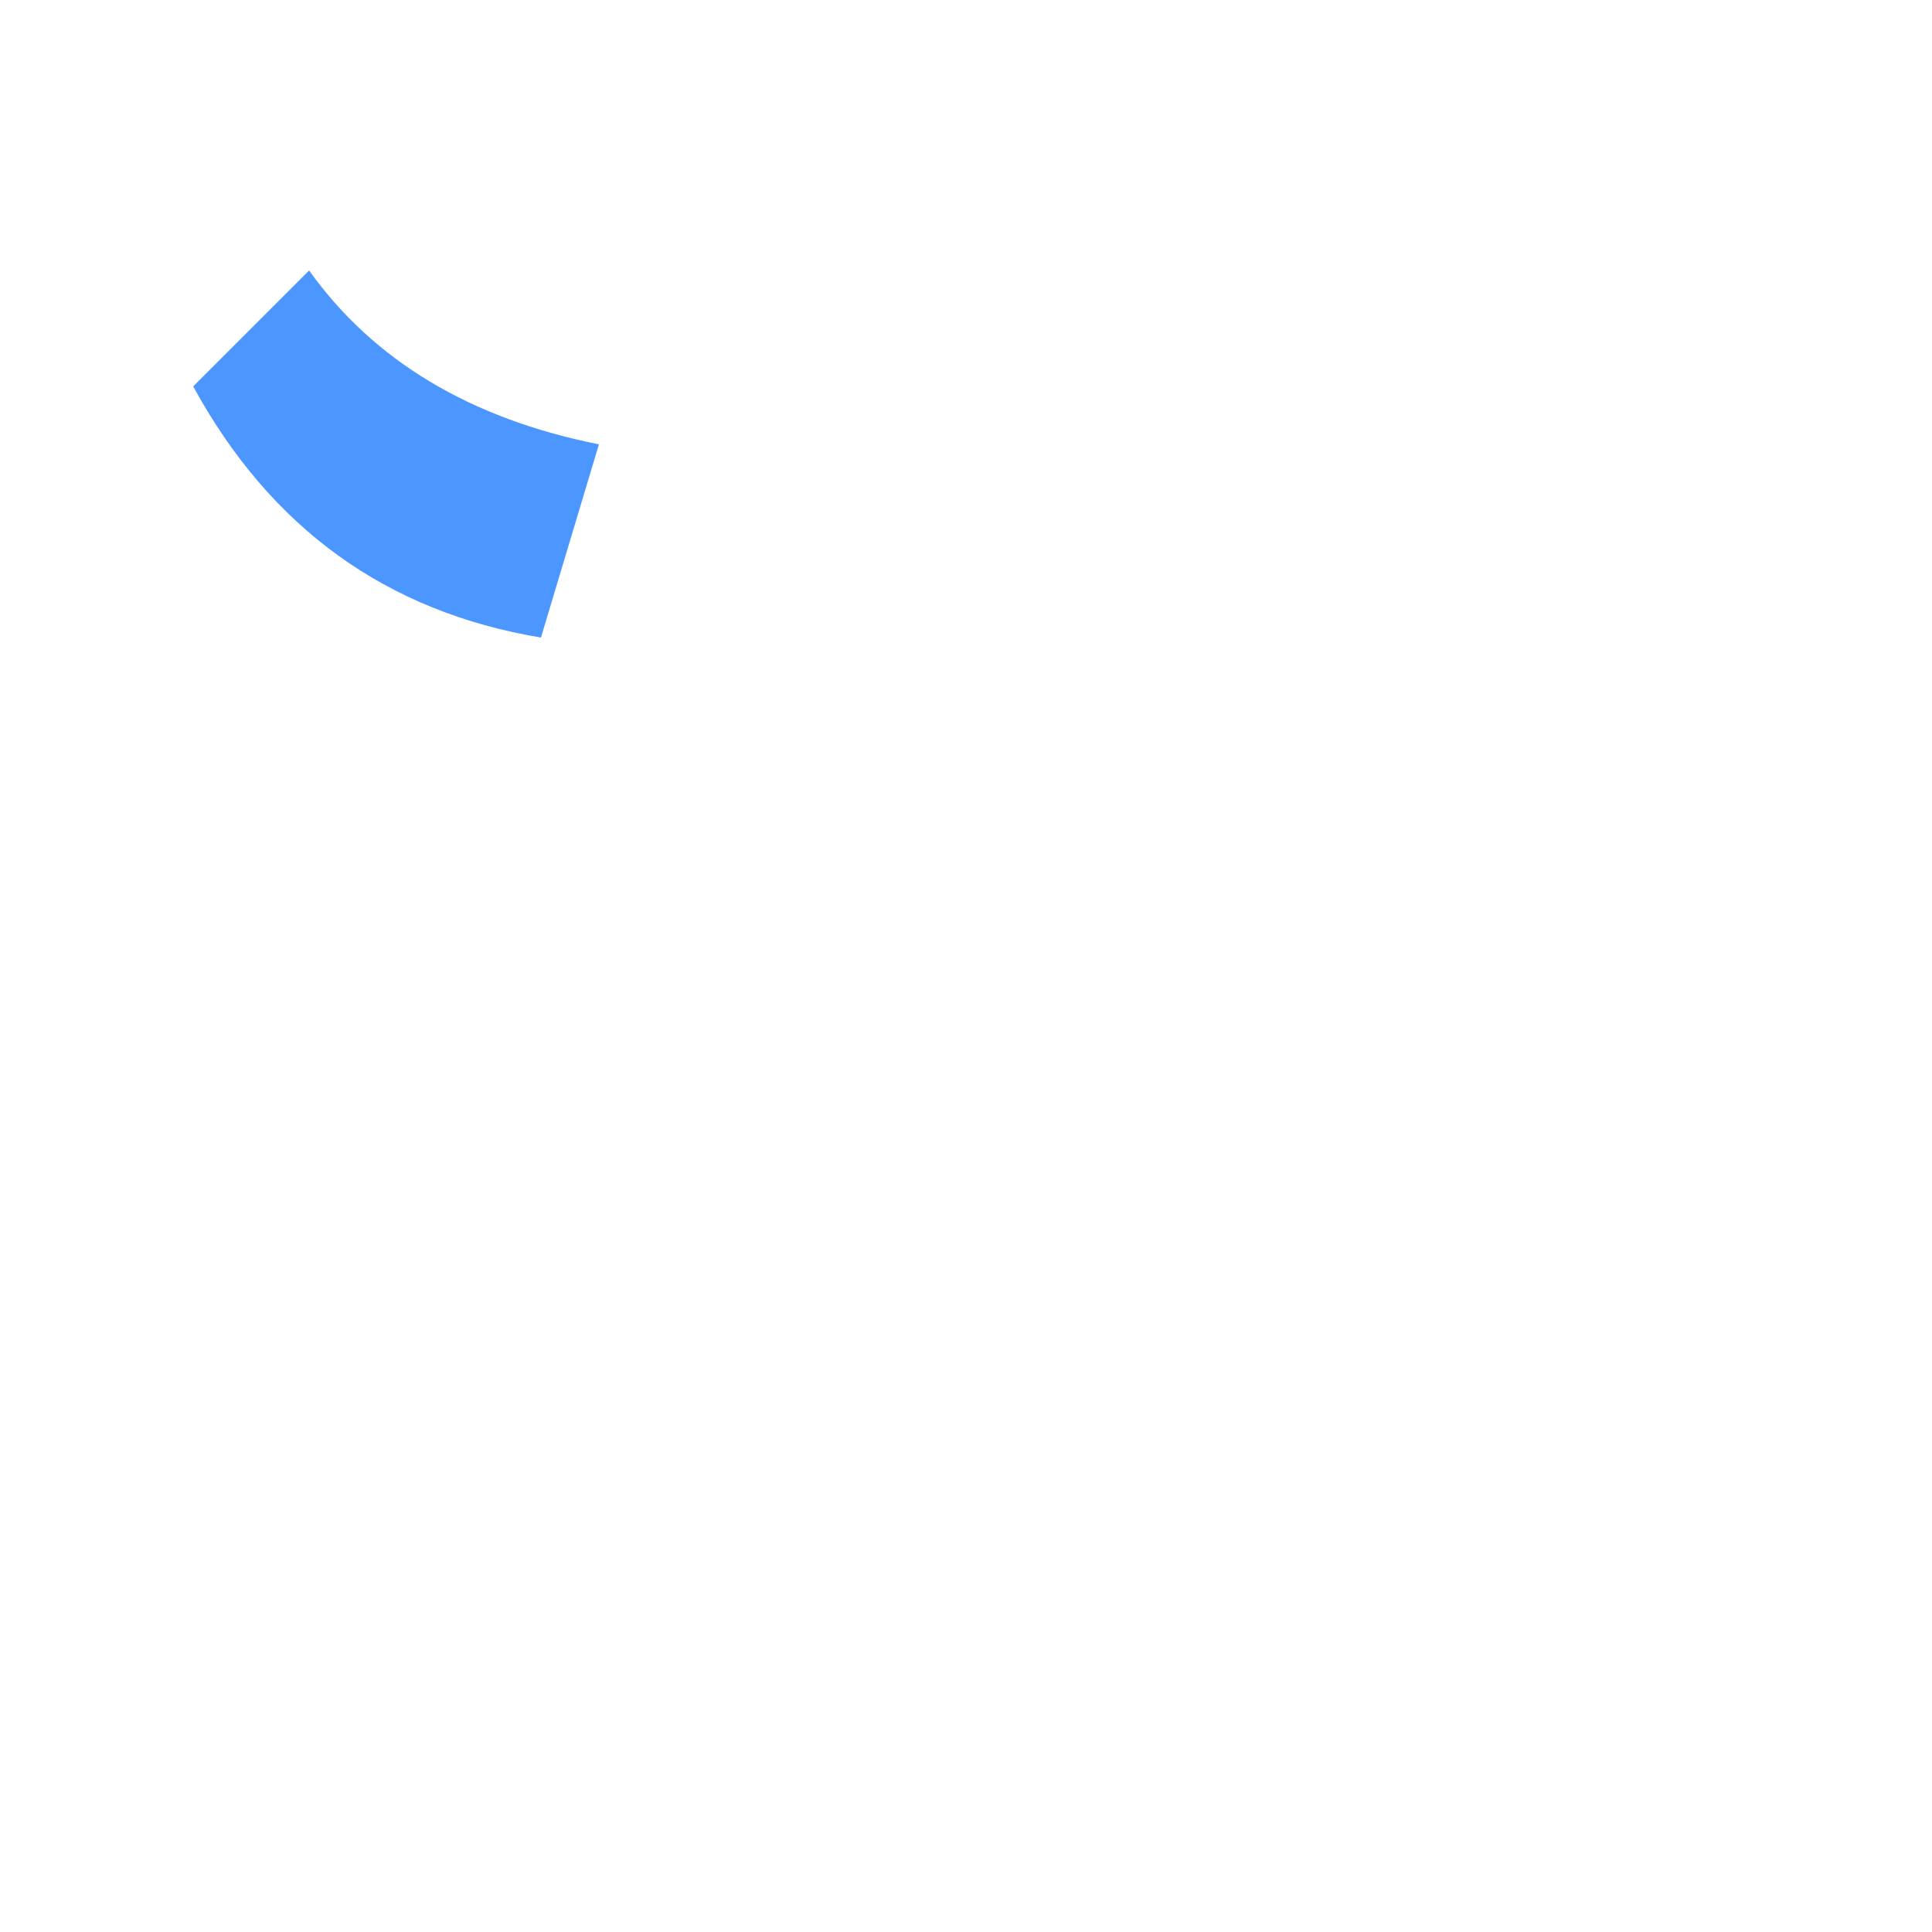
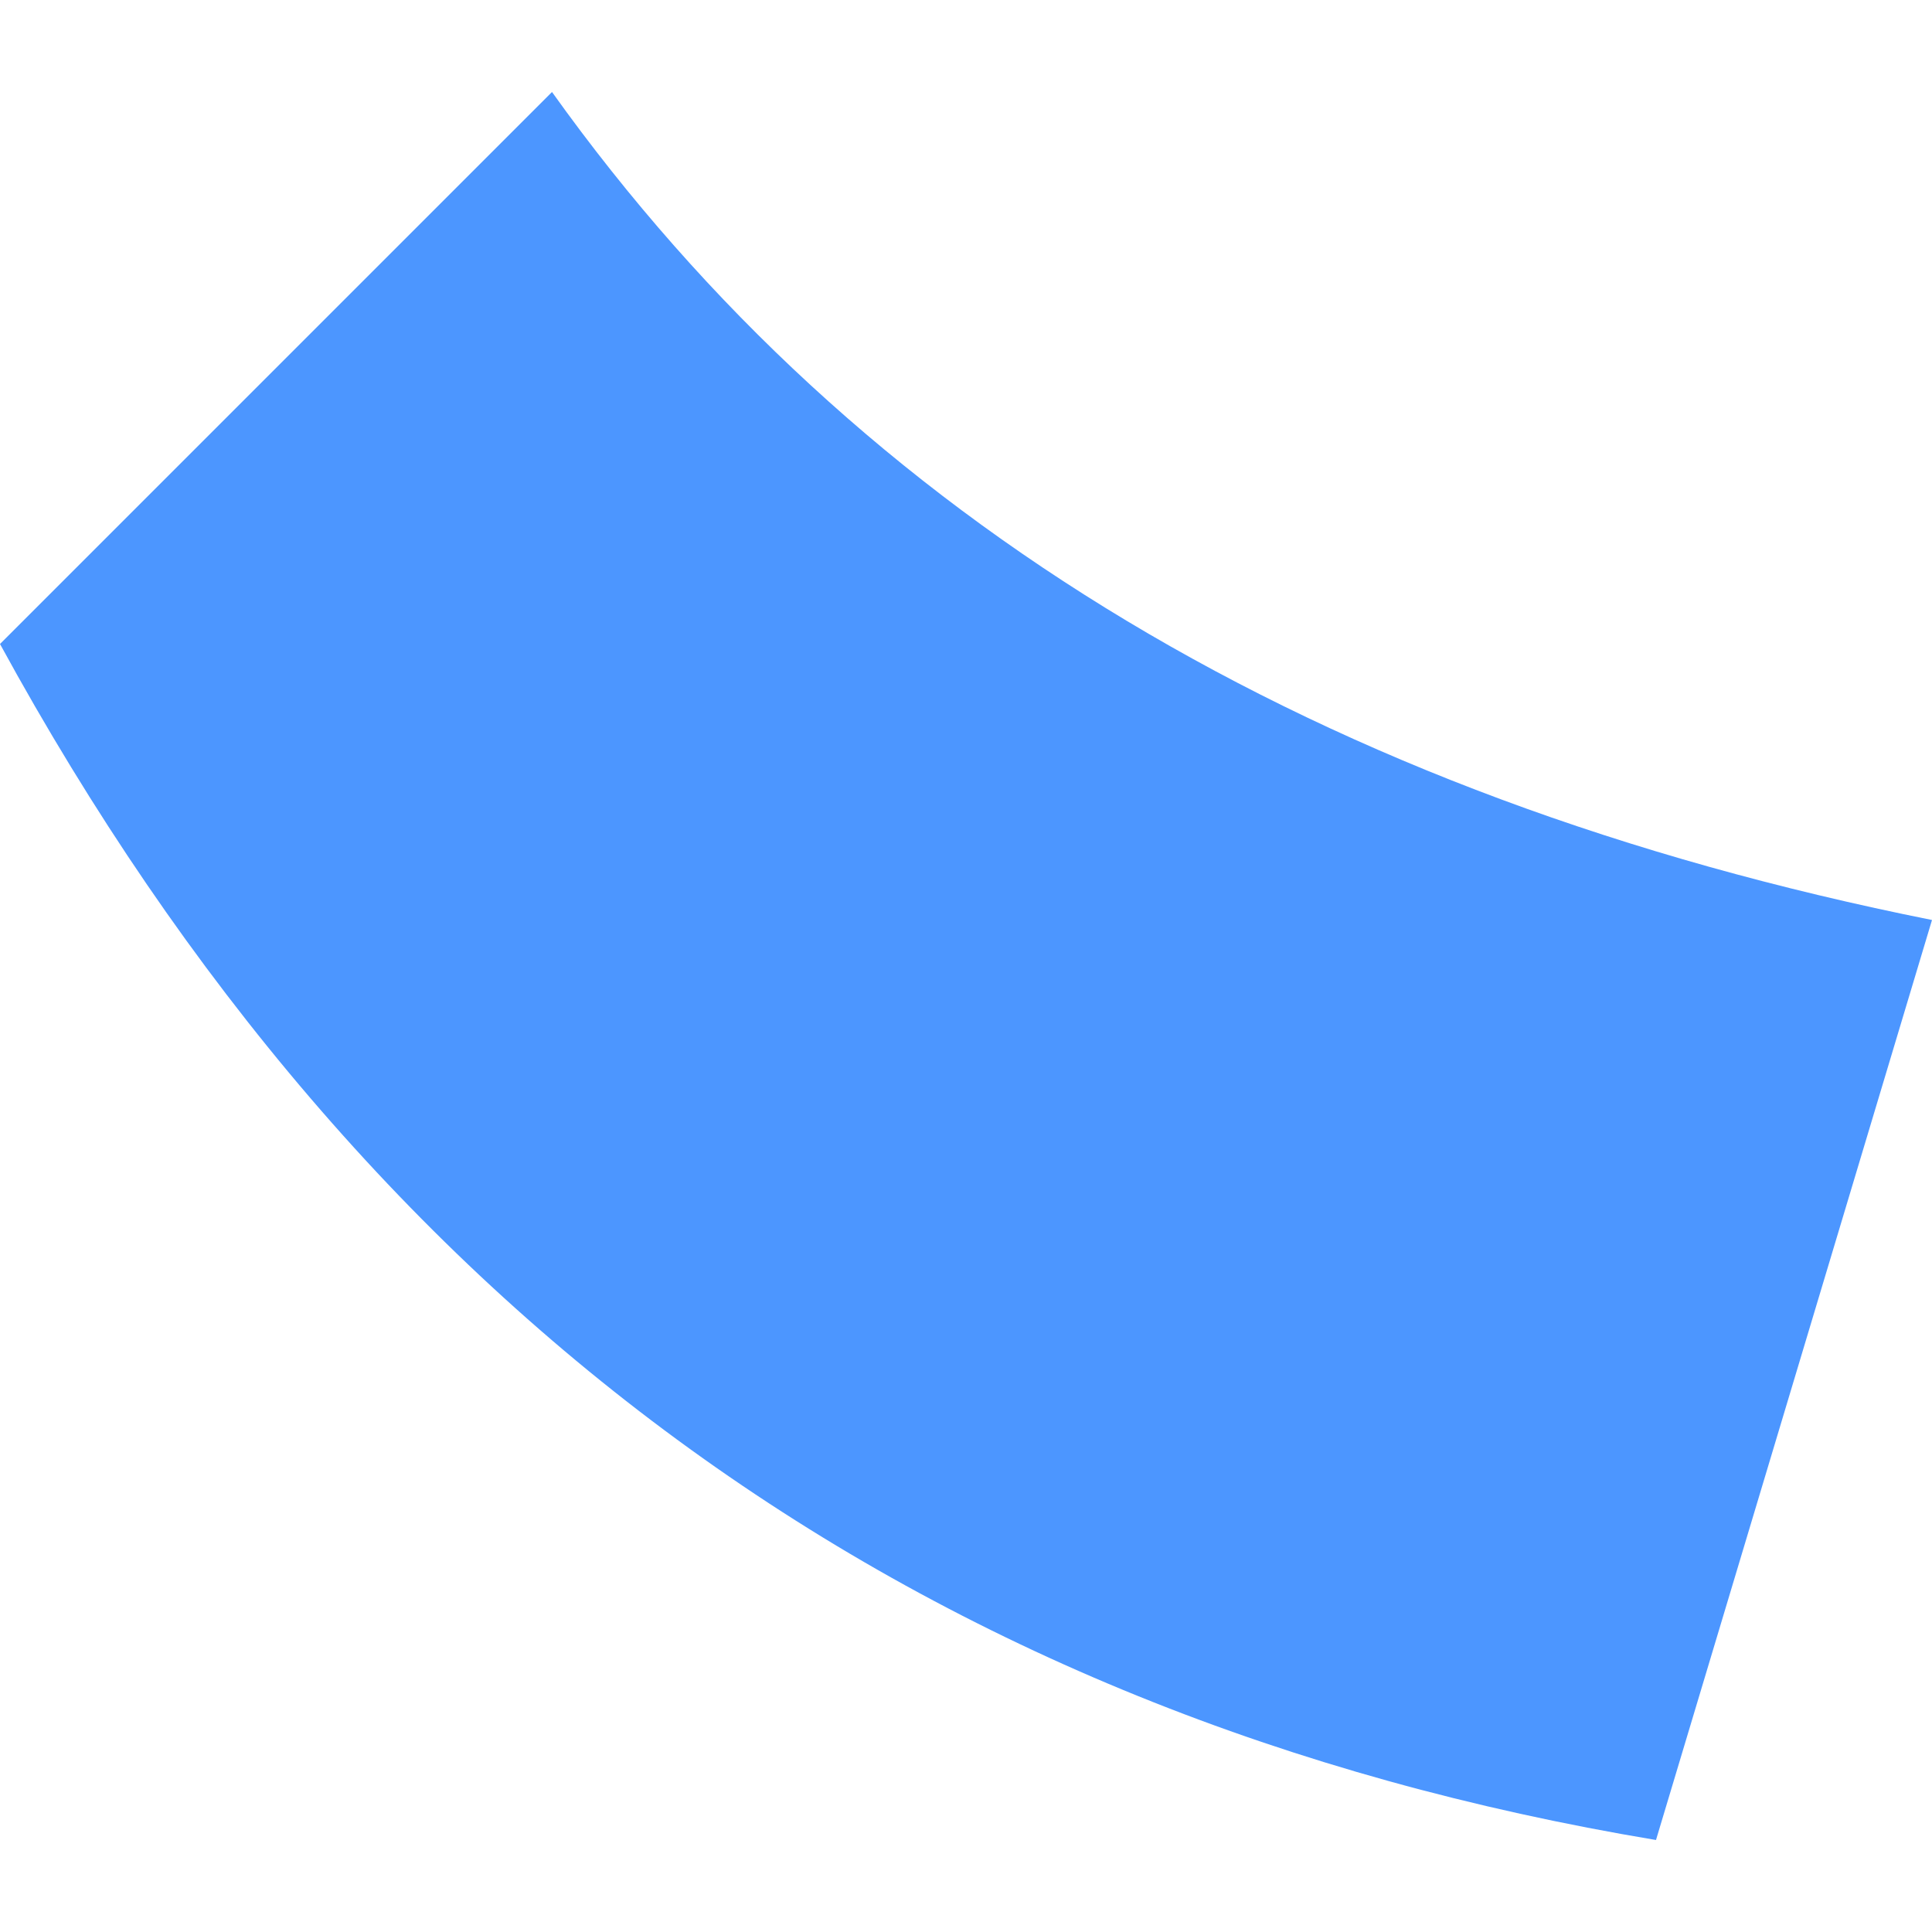
- <svg xmlns="http://www.w3.org/2000/svg" width="50" height="50" viewBox="0 0 50 50">
-   <path d=" M 5.0 10.0 Q 8.0 15.5, 14.0 16.5 L 15.5 11.5 Q 10.5 10.5, 8.0 7.0 Z " fill="#4C96FF" />
+ <svg xmlns="http://www.w3.org/2000/svg" width="10" height="10" viewBox="5 7 10.5 9.5" preserveAspectRatio="xMidYMid meet">
+   <path d="     M 5.0 10.0     Q 8.0 15.5, 14.0 16.5     L 15.5 11.5     Q 10.5 10.5, 8.0 7.0     Z   " fill="#4C96FF" />
</svg>
